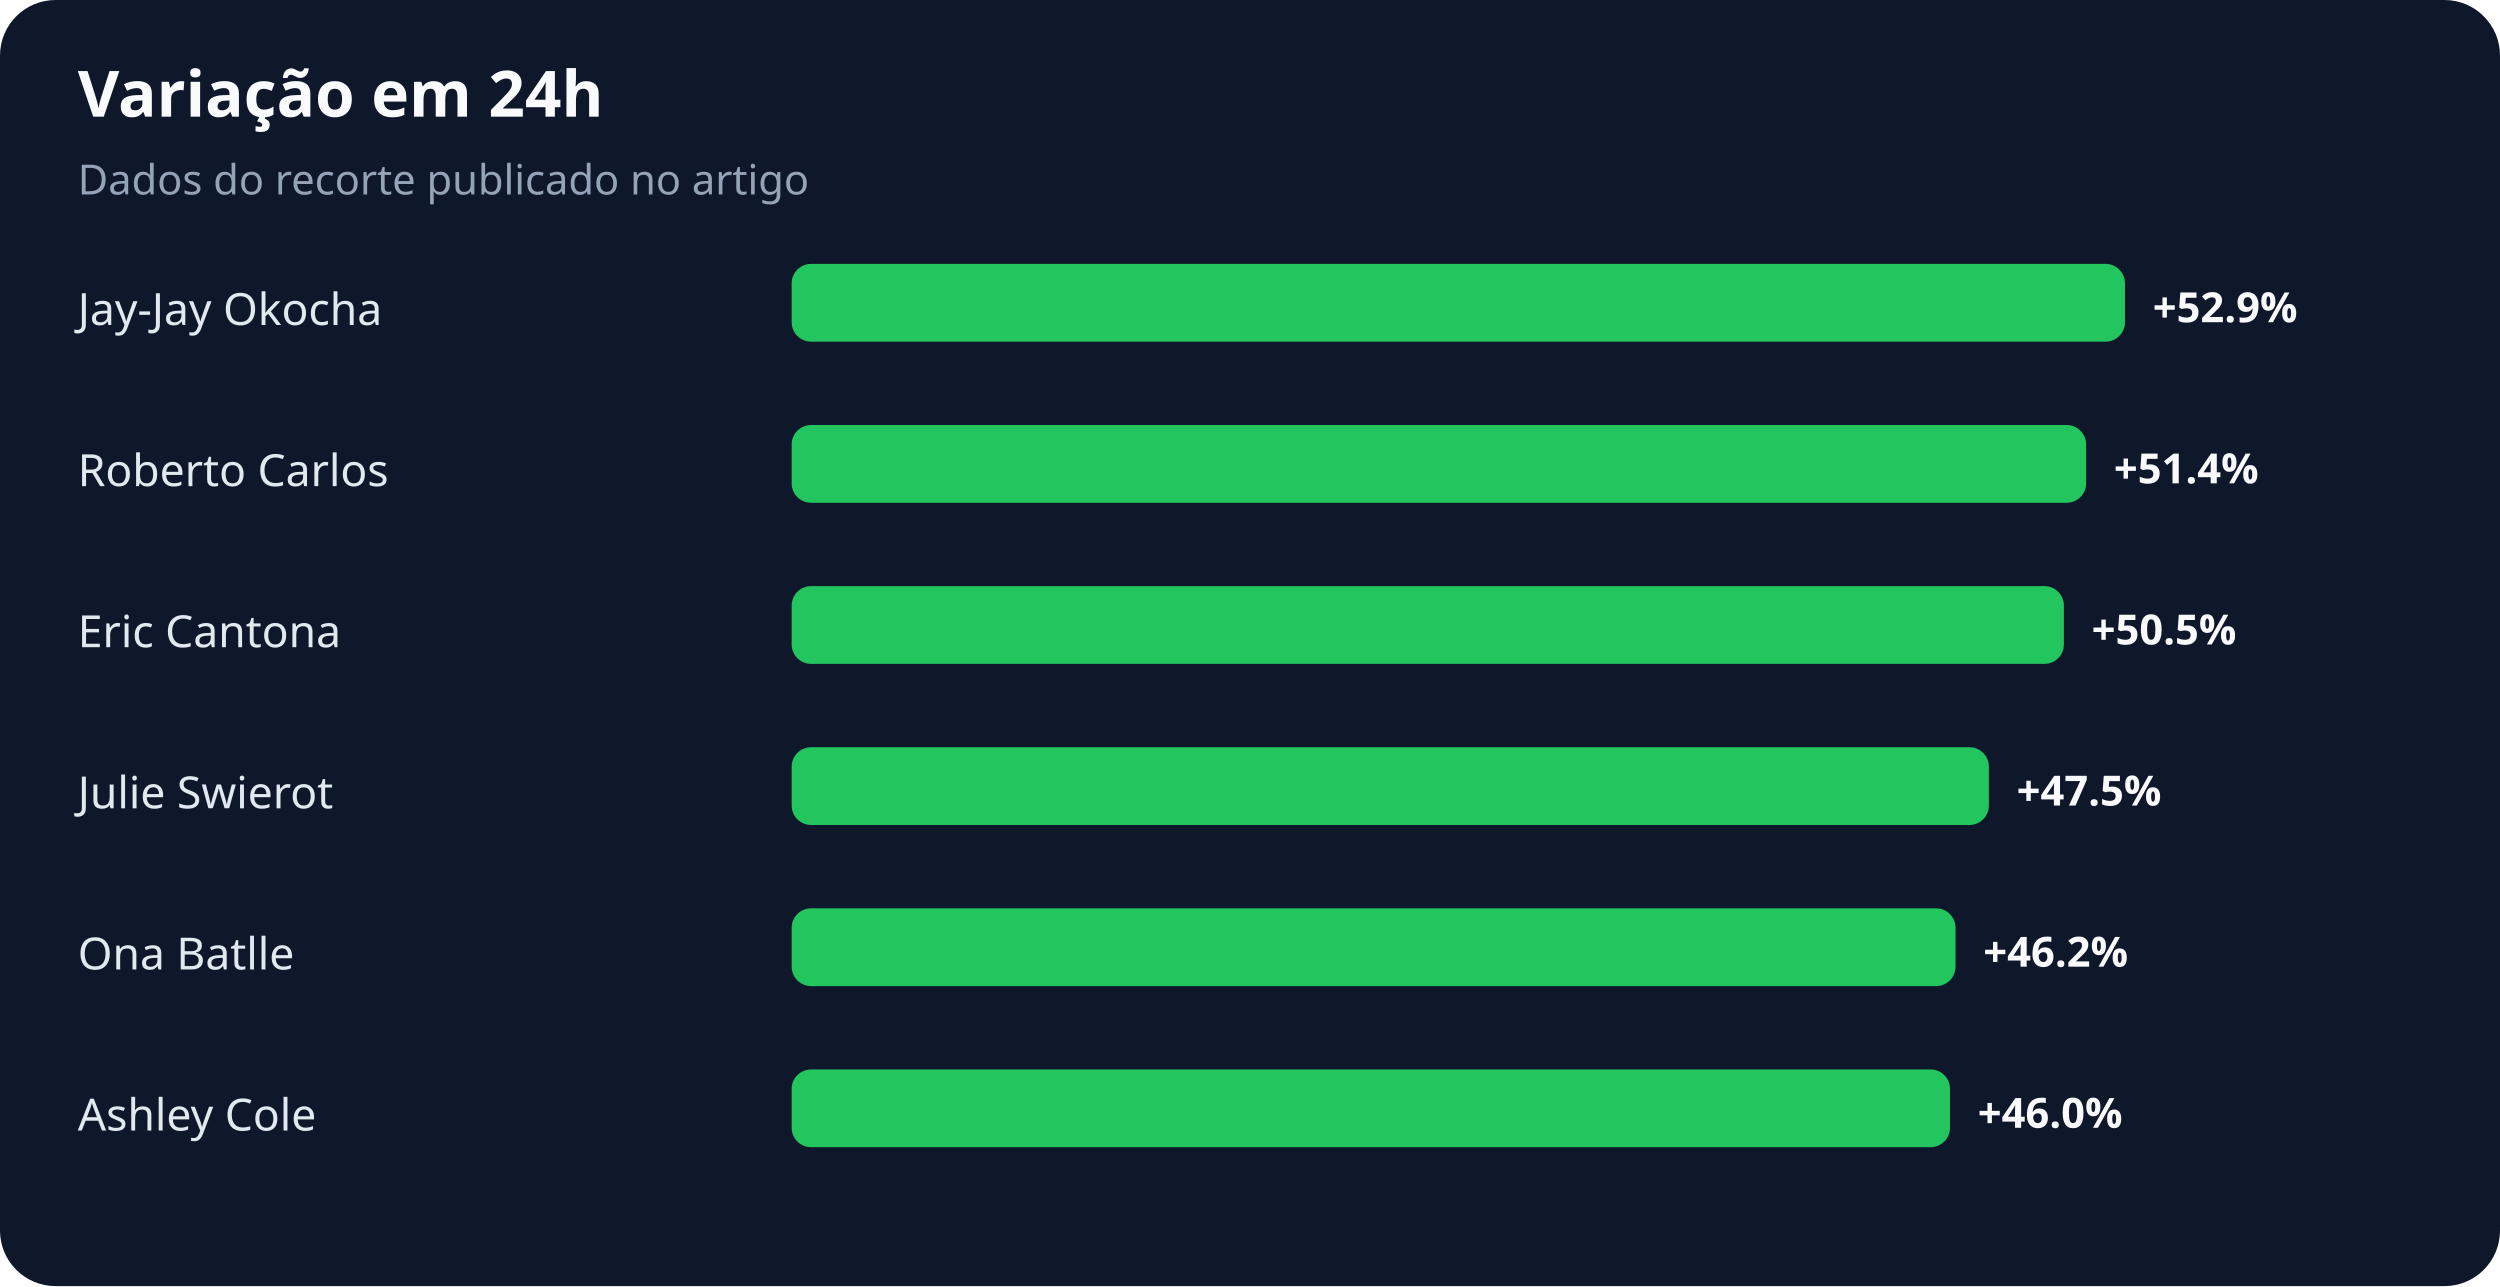
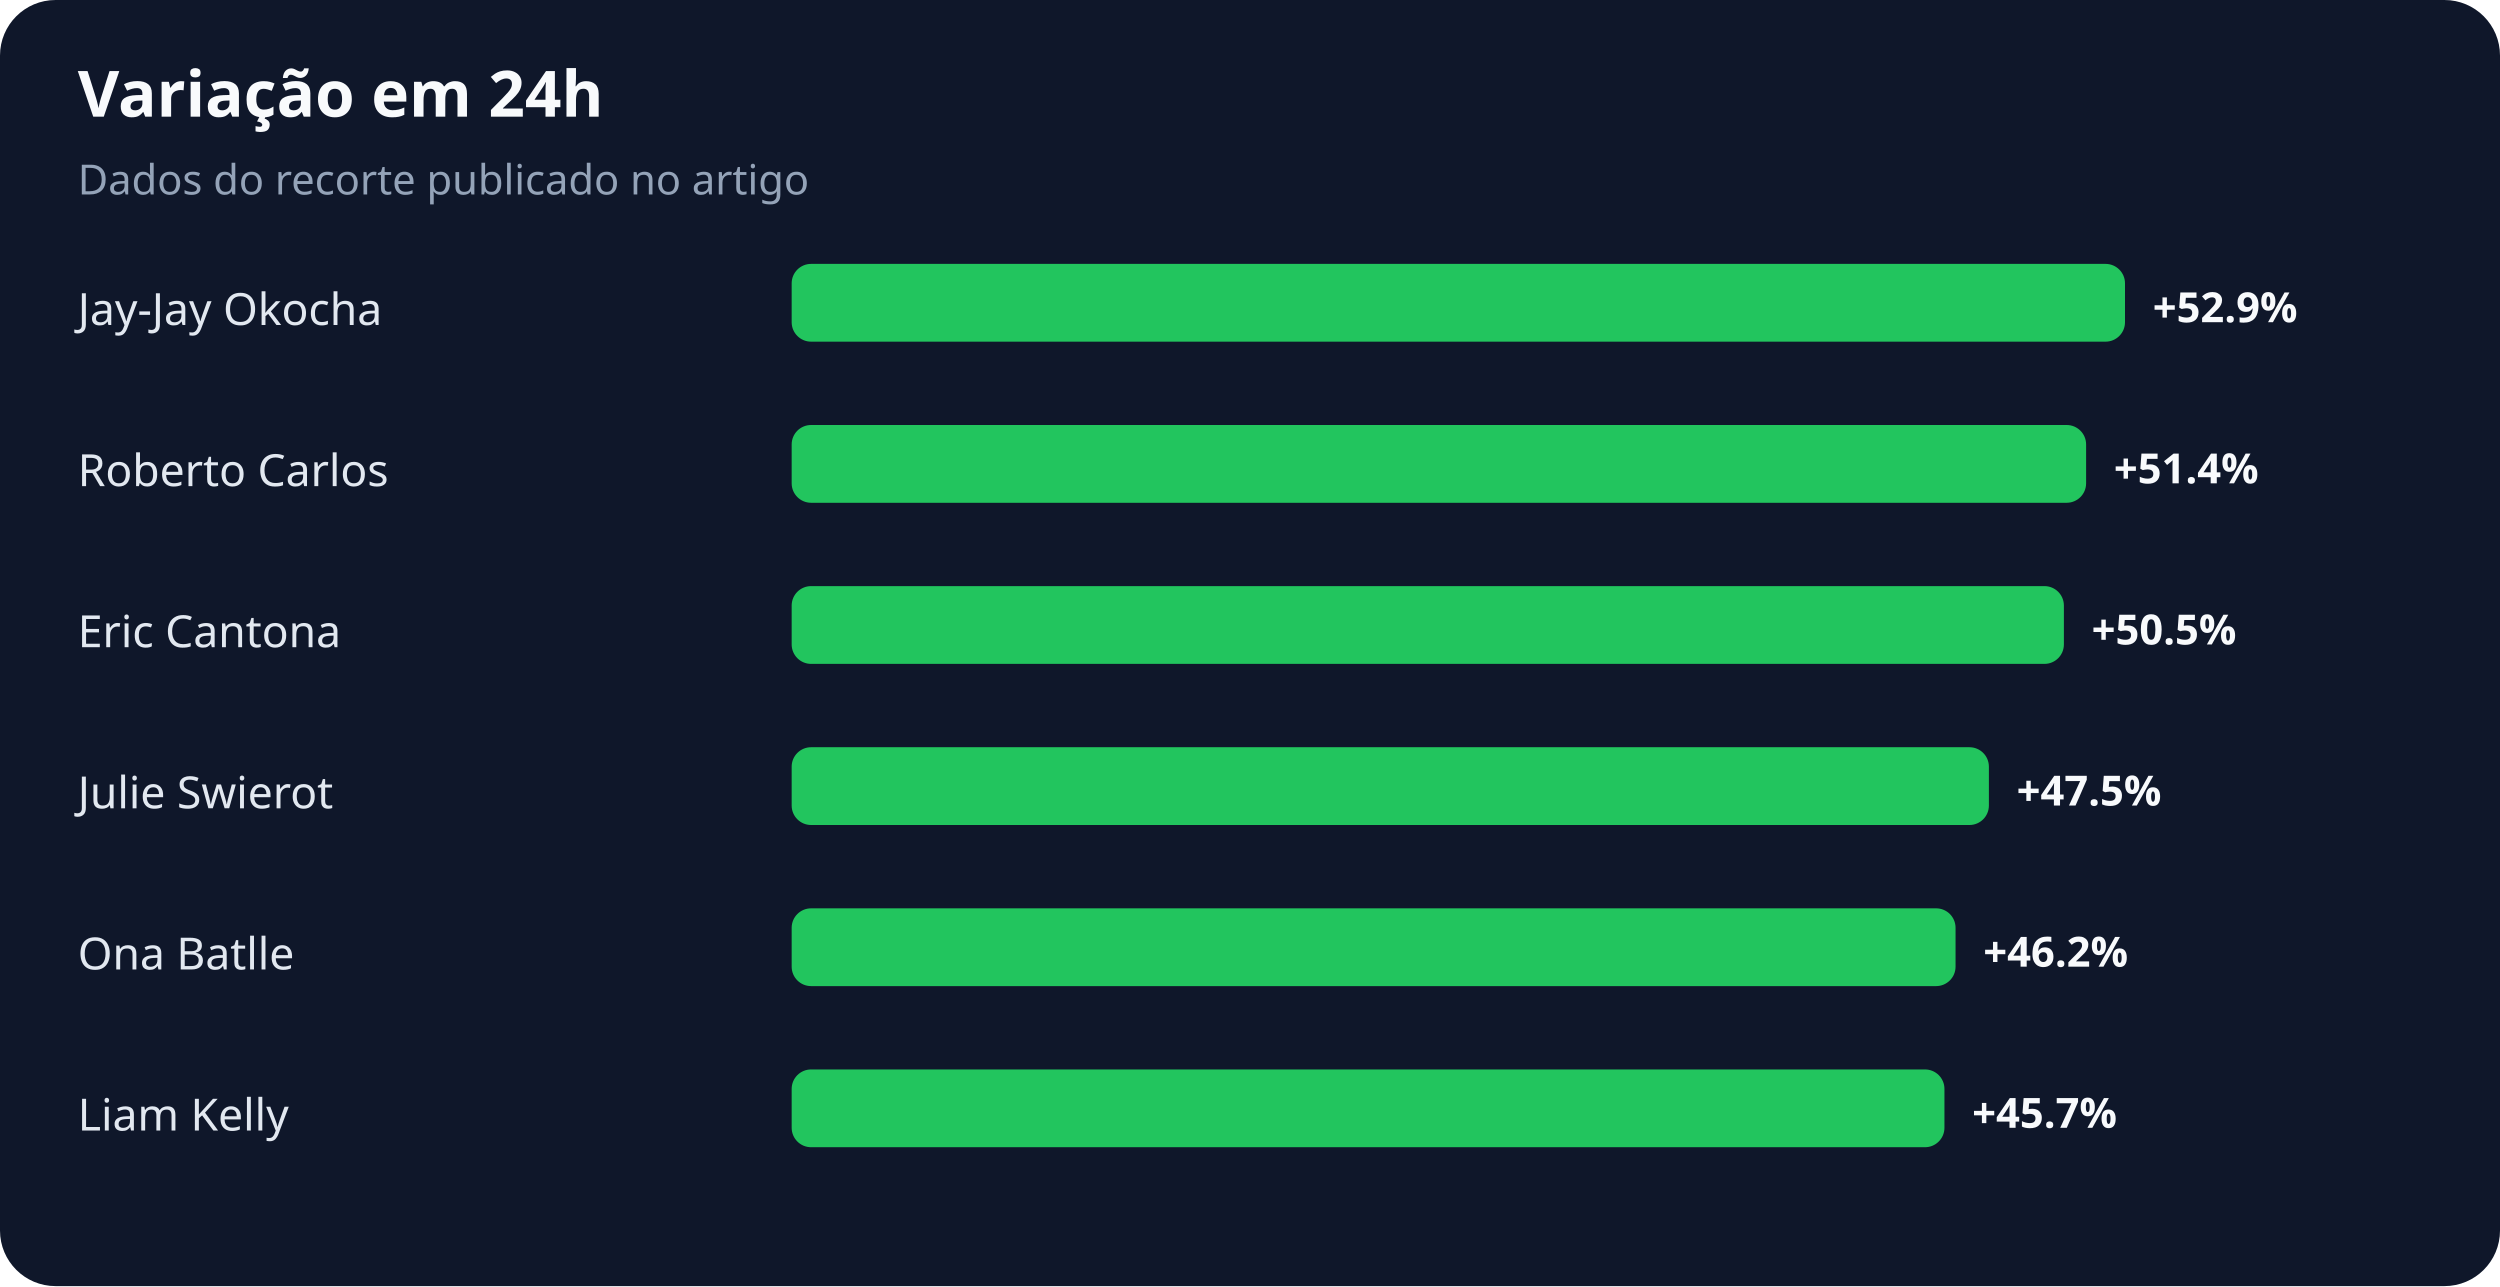
<svg xmlns="http://www.w3.org/2000/svg" width="900" height="463" viewBox="0 0 900 463" role="img" aria-labelledby="title desc">
  <rect width="100%" height="100%" rx="20" fill="#0f172a" />
  <text x="28" y="42" fill="#f8fafc" font-family="system-ui,sans-serif" font-size="23" font-weight="700">Variação em 24h</text>
  <text x="28" y="70" fill="#94a3b8" font-family="system-ui,sans-serif" font-size="15">Dados do recorte publicado no artigo</text>
  <text x="28" y="117" fill="#e2e8f0" font-family="system-ui,sans-serif" font-size="16">Jay-Jay Okocha</text>
  <rect x="285" y="95" width="480" height="28" rx="7" fill="#22c55e" />
  <text x="775" y="116" fill="#f8fafc" font-family="system-ui,sans-serif" font-size="15" font-weight="700">+52.9%</text>
  <text x="28" y="175" fill="#e2e8f0" font-family="system-ui,sans-serif" font-size="16">Roberto Carlos</text>
  <rect x="285" y="153" width="466" height="28" rx="7" fill="#22c55e" />
  <text x="761" y="174" fill="#f8fafc" font-family="system-ui,sans-serif" font-size="15" font-weight="700">+51.4%</text>
  <text x="28" y="233" fill="#e2e8f0" font-family="system-ui,sans-serif" font-size="16">Eric Cantona</text>
  <rect x="285" y="211" width="458" height="28" rx="7" fill="#22c55e" />
  <text x="753" y="232" fill="#f8fafc" font-family="system-ui,sans-serif" font-size="15" font-weight="700">+50.5%</text>
  <text x="28" y="291" fill="#e2e8f0" font-family="system-ui,sans-serif" font-size="16">Julie Swierot</text>
  <rect x="285" y="269" width="431" height="28" rx="7" fill="#22c55e" />
  <text x="726" y="290" fill="#f8fafc" font-family="system-ui,sans-serif" font-size="15" font-weight="700">+47.5%</text>
  <text x="28" y="349" fill="#e2e8f0" font-family="system-ui,sans-serif" font-size="16">Ona Batlle</text>
  <rect x="285" y="327" width="419" height="28" rx="7" fill="#22c55e" />
  <text x="714" y="348" fill="#f8fafc" font-family="system-ui,sans-serif" font-size="15" font-weight="700">+46.2%</text>
-   <text x="28" y="407" fill="#e2e8f0" font-family="system-ui,sans-serif" font-size="16">Ashley Cole</text>
-   <rect x="285" y="385" width="417" height="28" rx="7" fill="#22c55e" />
-   <text x="712" y="406" fill="#f8fafc" font-family="system-ui,sans-serif" font-size="15" font-weight="700">+46.0%</text>
+   <text x="28" y="407" fill="#e2e8f0" font-family="system-ui,sans-serif" font-size="16">Liam Kelly</text>
+   <rect x="285" y="385" width="415" height="28" rx="7" fill="#22c55e" />
+   <text x="710" y="406" fill="#f8fafc" font-family="system-ui,sans-serif" font-size="15" font-weight="700">+45.7%</text>
</svg>
